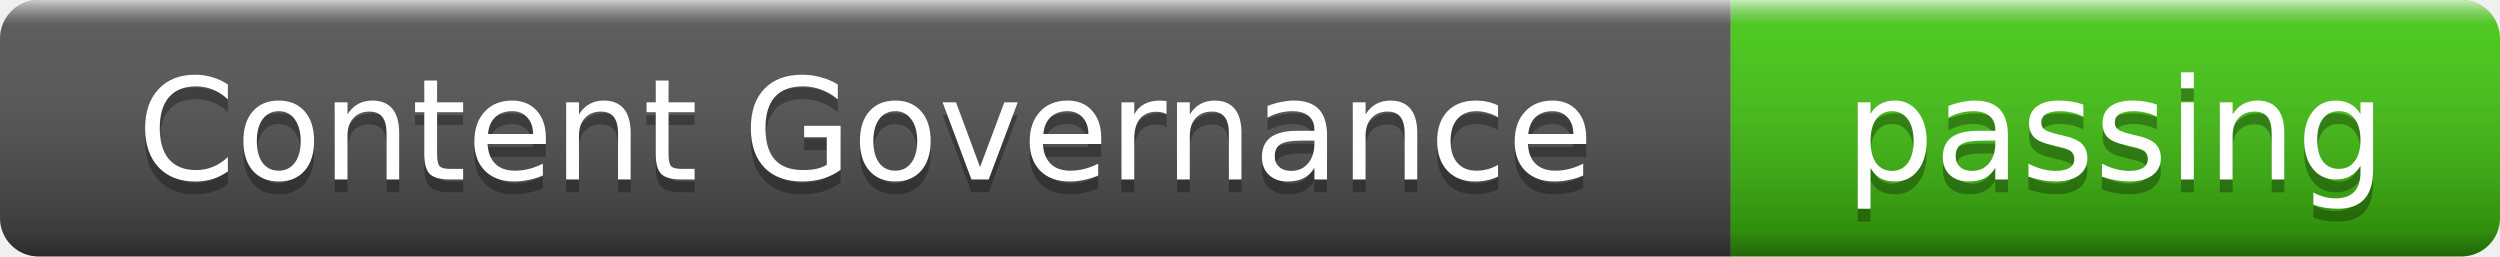
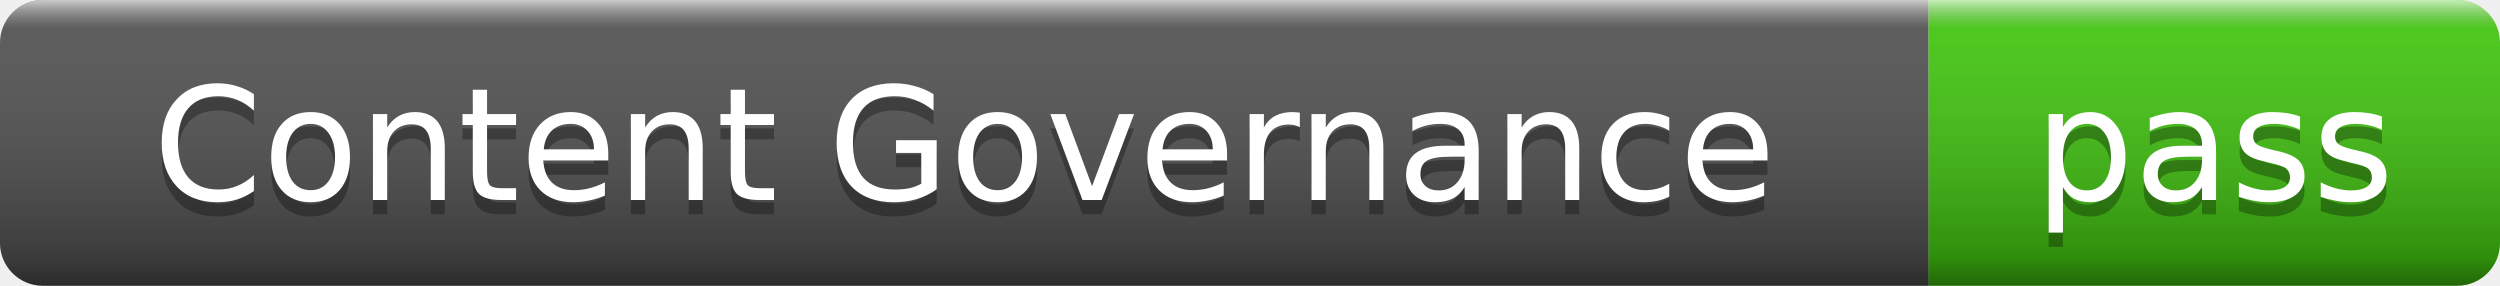
- <svg xmlns="http://www.w3.org/2000/svg" width="195" height="20" role="img" aria-label="Content Governance: passing">
+ <svg xmlns="http://www.w3.org/2000/svg" width="175" height="20" role="img" aria-label="Content Governance: pass">
  <linearGradient id="s" x2="0" y2="100%">
    <stop offset="0" stop-color="#fff" stop-opacity=".7" />
    <stop offset=".1" stop-color="#aaa" stop-opacity=".1" />
    <stop offset=".9" stop-color="#000" stop-opacity=".3" />
    <stop offset="1" stop-color="#000" stop-opacity=".5" />
  </linearGradient>
  <clipPath id="r">
-     <rect width="195" height="20" rx="3" />
+     <rect width="175" height="20" rx="3" />
  </clipPath>
  <g clip-path="url(#r)">
    <rect width="135" height="20" fill="#555" />
-     <rect x="135" width="60" height="20" fill="#4c1" />
-     <rect width="195" height="20" fill="url(#s)" />
+     <rect x="135" width="40" height="20" fill="#4c1" />
+     <rect width="175" height="20" fill="url(#s)" />
  </g>
  <g fill="#fff" text-anchor="middle" font-family="Verdana,Geneva,DejaVu Sans,sans-serif" font-size="11">
    <text x="67.5" y="15" fill="#010101" fill-opacity=".3">Content Governance</text>
    <text x="67.5" y="14">Content Governance</text>
-     <text x="165" y="15" fill="#010101" fill-opacity=".3">passing</text>
-     <text x="165" y="14">passing</text>
+     <text x="155" y="15" fill="#010101" fill-opacity=".3">pass</text>
+     <text x="155" y="14">pass</text>
  </g>
</svg>
